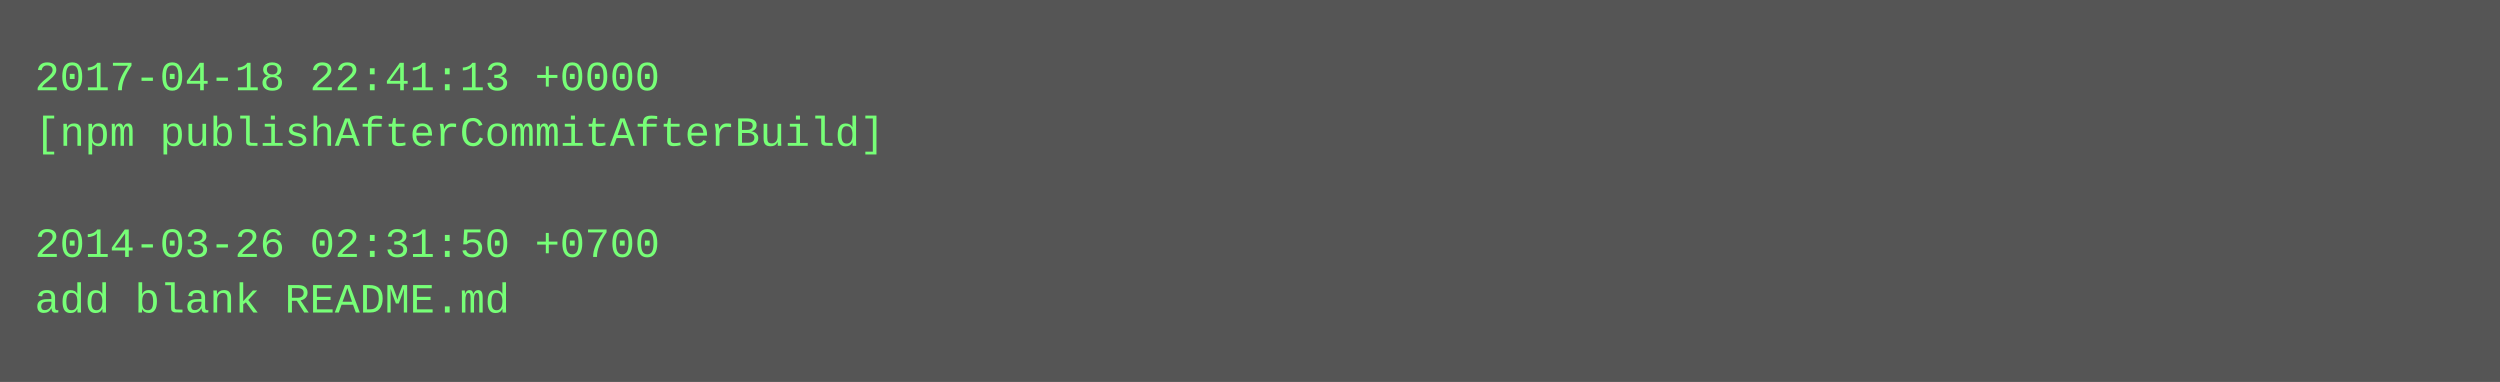
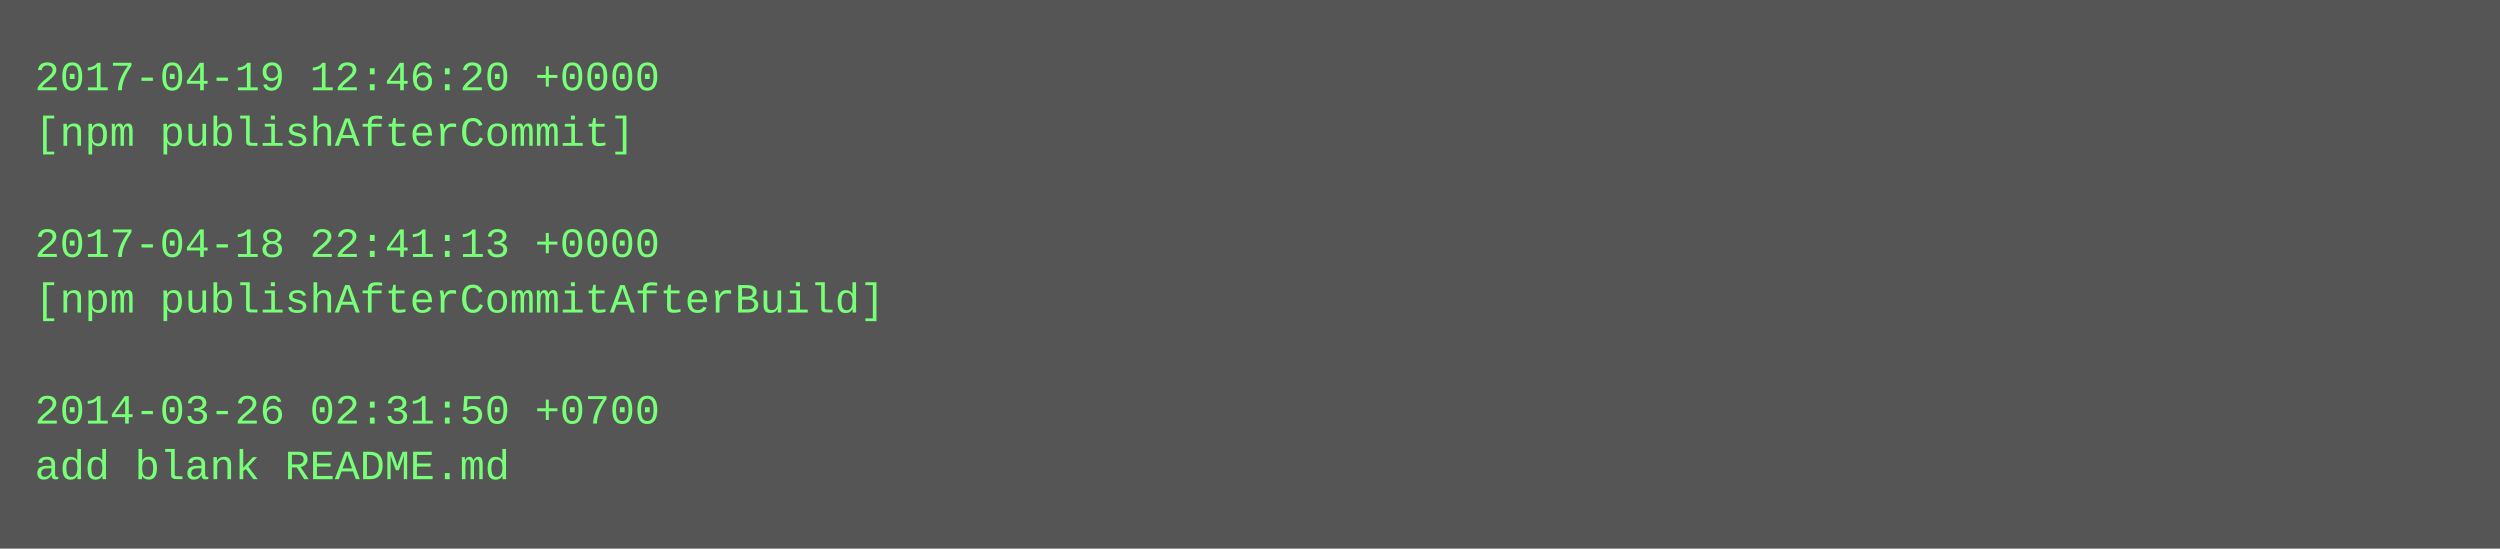
- <svg xmlns="http://www.w3.org/2000/svg" height="110" width="720">
-   <rect height="110" fill="#555" width="720" />
+ <svg xmlns="http://www.w3.org/2000/svg" height="158" width="720">
+   <rect height="158" fill="#555" width="720" />
  <text fill="#7f7" font-family="Courier New" font-size="12" xml:space="preserve">
-     <tspan x="10" y="26">2017-04-18 22:41:13 +0000</tspan>
-     <tspan x="10" y="42">[npm publishAfterCommitAfterBuild]</tspan>
+     <tspan x="10" y="26">2017-04-19 12:46:20 +0000</tspan>
+     <tspan x="10" y="42">[npm publishAfterCommit]</tspan>
    <tspan x="10" y="58" />
-     <tspan x="10" y="74">2014-03-26 02:31:50 +0700</tspan>
-     <tspan x="10" y="90">add blank README.md</tspan>
+     <tspan x="10" y="74">2017-04-18 22:41:13 +0000</tspan>
+     <tspan x="10" y="90">[npm publishAfterCommitAfterBuild]</tspan>
+     <tspan x="10" y="106" />
+     <tspan x="10" y="122">2014-03-26 02:31:50 +0700</tspan>
+     <tspan x="10" y="138">add blank README.md</tspan>
  </text>
</svg>
